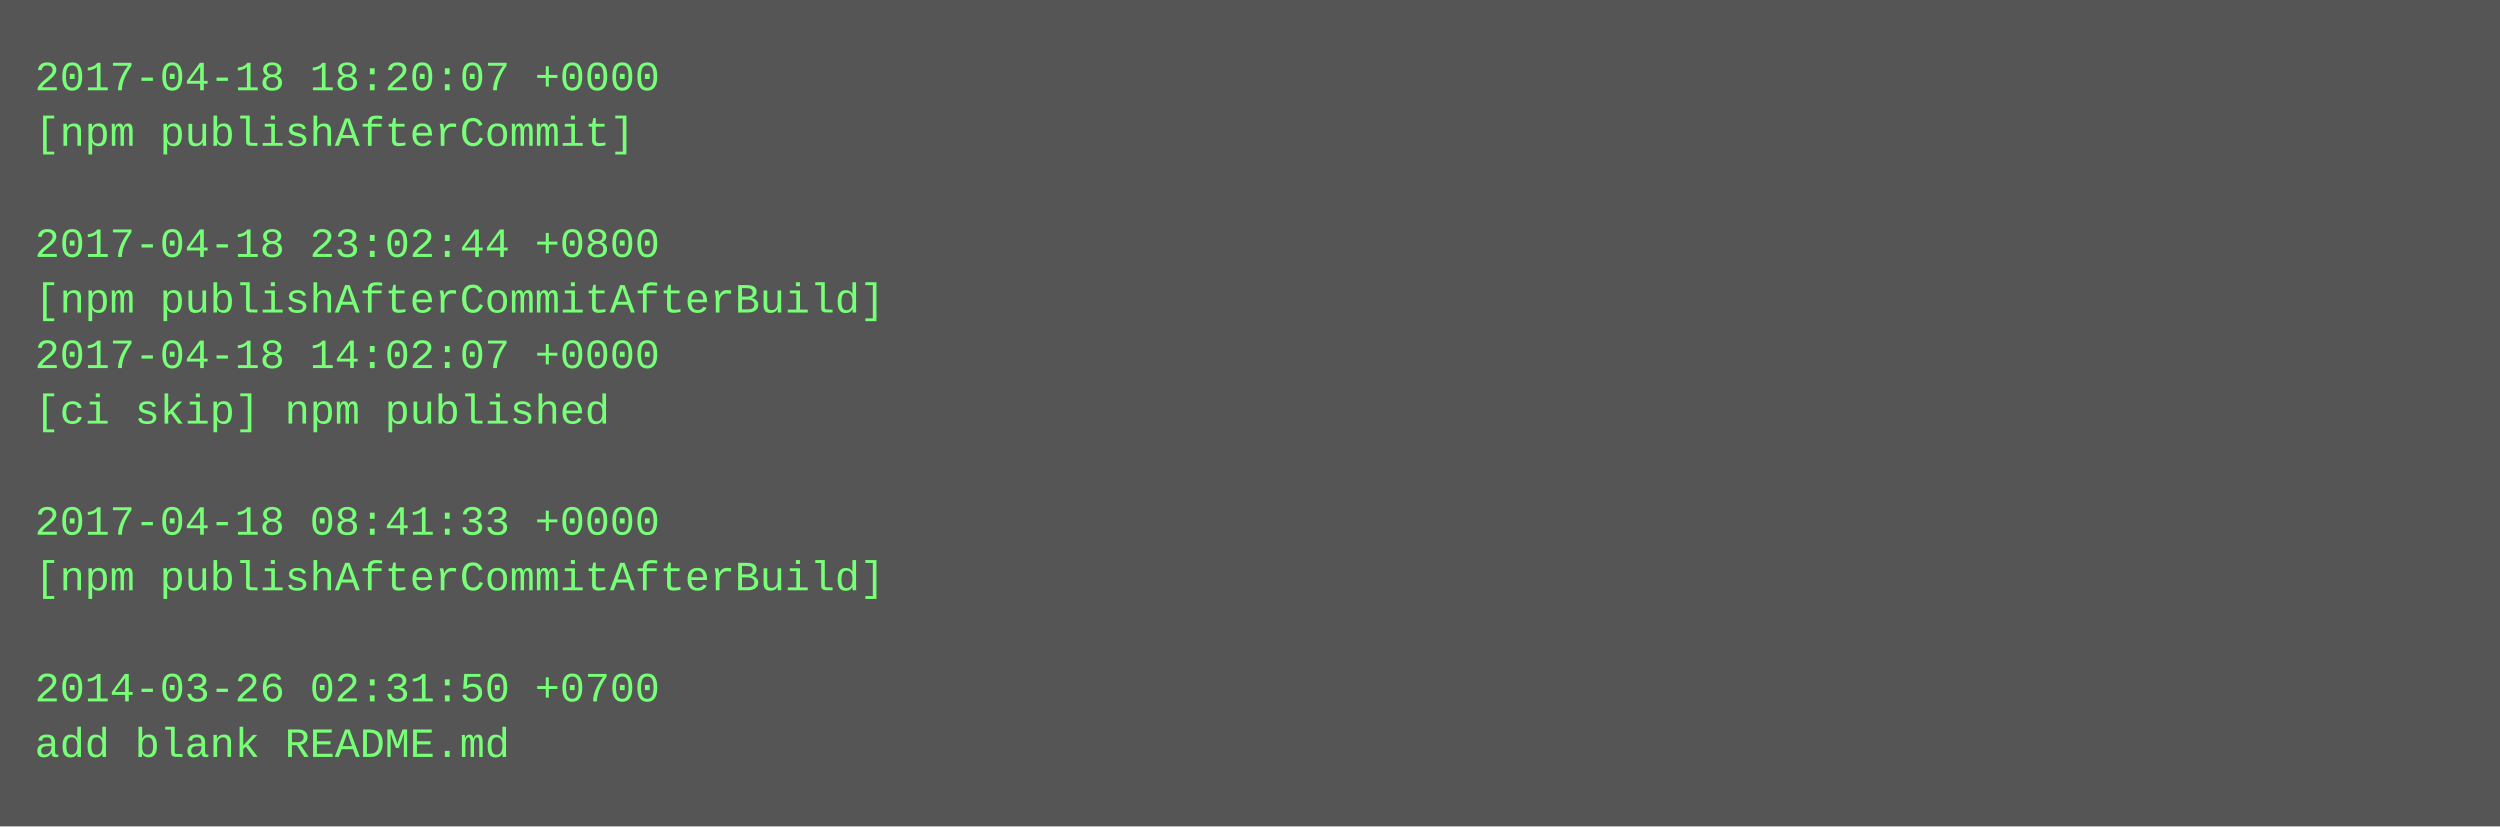
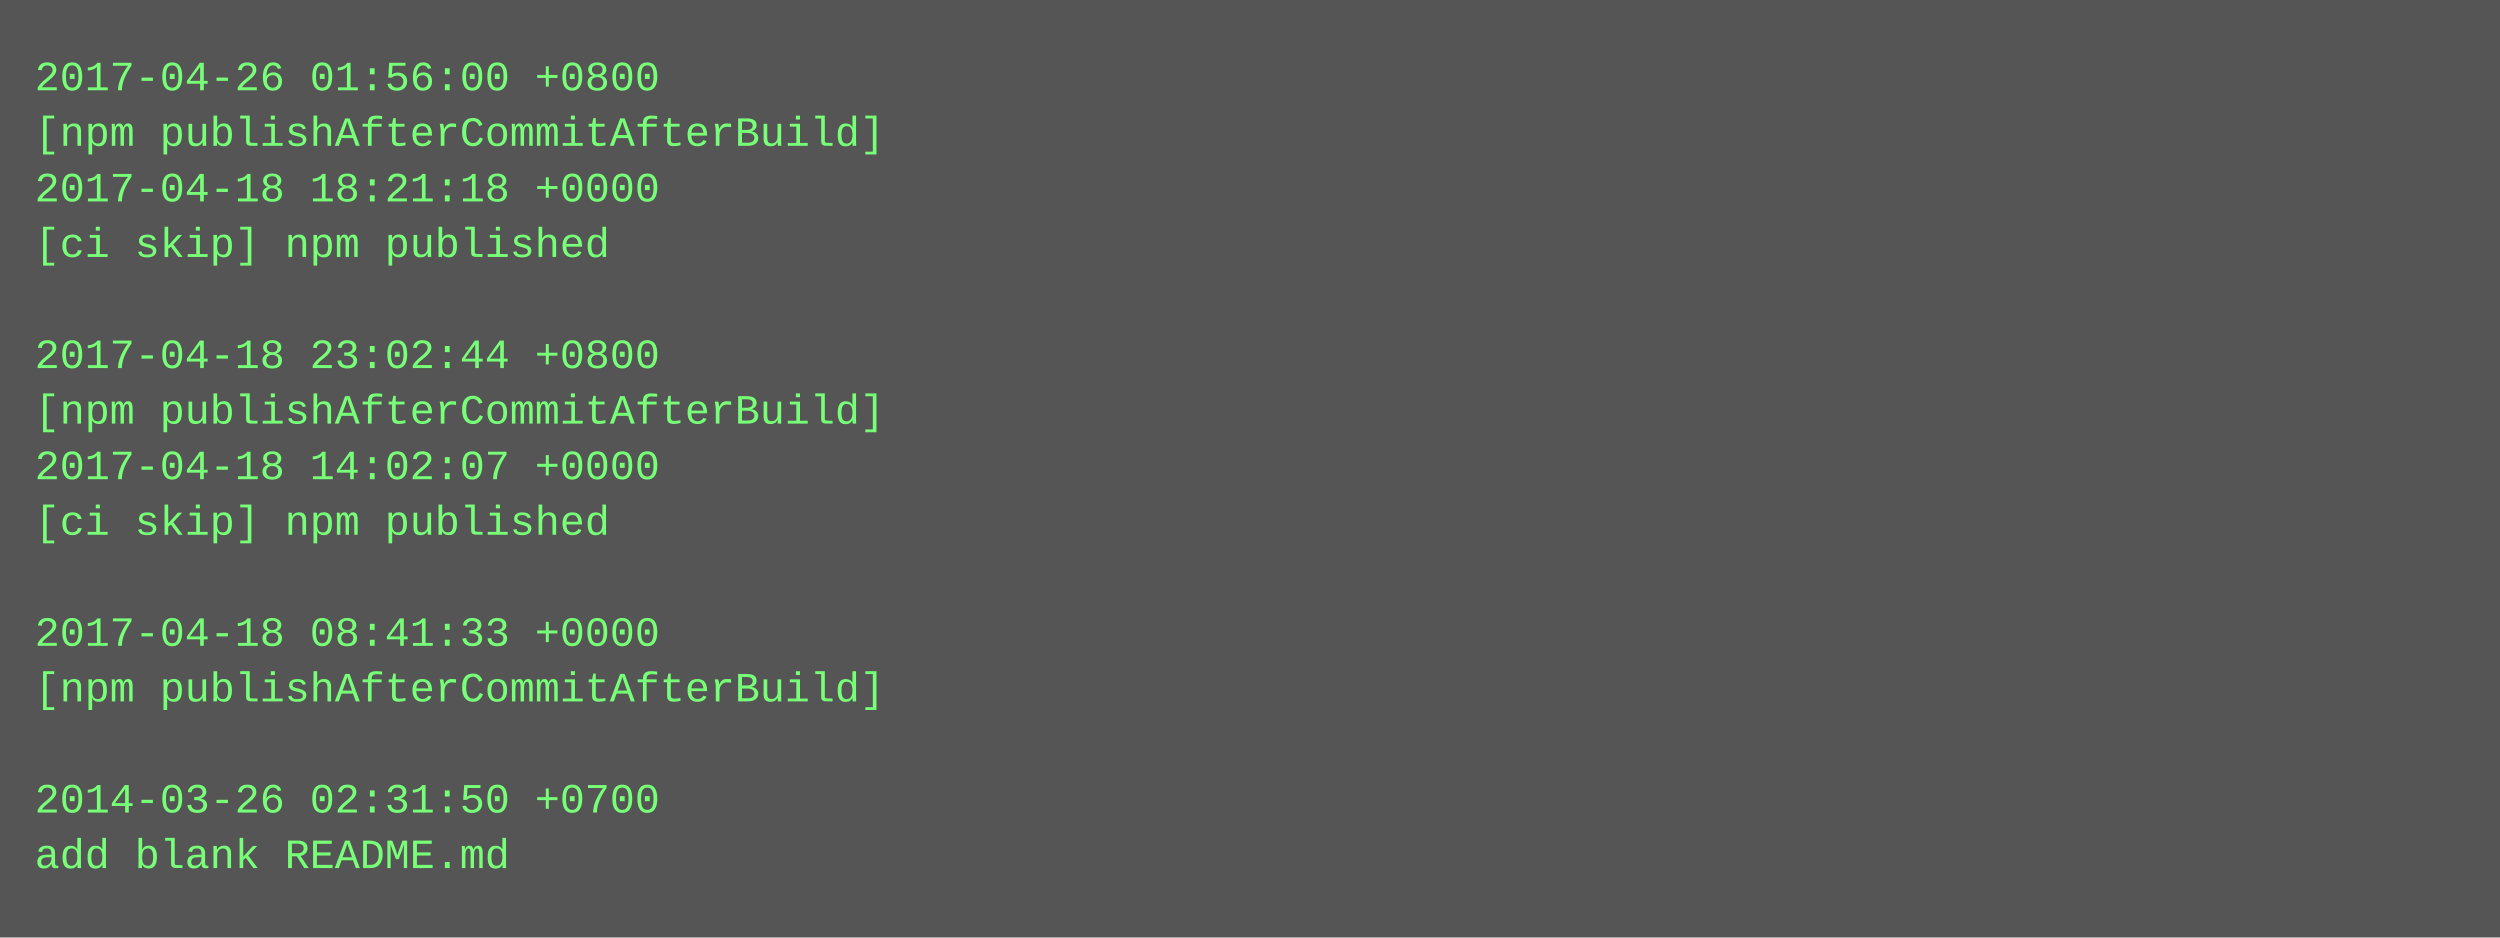
- <svg xmlns="http://www.w3.org/2000/svg" height="238" width="720">
-   <rect height="238" fill="#555" width="720" />
+ <svg xmlns="http://www.w3.org/2000/svg" height="270" width="720">
+   <rect height="270" fill="#555" width="720" />
  <text fill="#7f7" font-family="Courier New" font-size="12" xml:space="preserve">
-     <tspan x="10" y="26">2017-04-18 18:20:07 +0000</tspan>
-     <tspan x="10" y="42">[npm publishAfterCommit]</tspan>
-     <tspan x="10" y="58" />
-     <tspan x="10" y="74">2017-04-18 23:02:44 +0800</tspan>
-     <tspan x="10" y="90">[npm publishAfterCommitAfterBuild]</tspan>
-     <tspan x="10" y="106">2017-04-18 14:02:07 +0000</tspan>
-     <tspan x="10" y="122">[ci skip] npm published</tspan>
-     <tspan x="10" y="138" />
-     <tspan x="10" y="154">2017-04-18 08:41:33 +0000</tspan>
-     <tspan x="10" y="170">[npm publishAfterCommitAfterBuild]</tspan>
-     <tspan x="10" y="186" />
-     <tspan x="10" y="202">2014-03-26 02:31:50 +0700</tspan>
-     <tspan x="10" y="218">add blank README.md</tspan>
+     <tspan x="10" y="26">2017-04-26 01:56:00 +0800</tspan>
+     <tspan x="10" y="42">[npm publishAfterCommitAfterBuild]</tspan>
+     <tspan x="10" y="58">2017-04-18 18:21:18 +0000</tspan>
+     <tspan x="10" y="74">[ci skip] npm published</tspan>
+     <tspan x="10" y="90" />
+     <tspan x="10" y="106">2017-04-18 23:02:44 +0800</tspan>
+     <tspan x="10" y="122">[npm publishAfterCommitAfterBuild]</tspan>
+     <tspan x="10" y="138">2017-04-18 14:02:07 +0000</tspan>
+     <tspan x="10" y="154">[ci skip] npm published</tspan>
+     <tspan x="10" y="170" />
+     <tspan x="10" y="186">2017-04-18 08:41:33 +0000</tspan>
+     <tspan x="10" y="202">[npm publishAfterCommitAfterBuild]</tspan>
+     <tspan x="10" y="218" />
+     <tspan x="10" y="234">2014-03-26 02:31:50 +0700</tspan>
+     <tspan x="10" y="250">add blank README.md</tspan>
  </text>
</svg>
